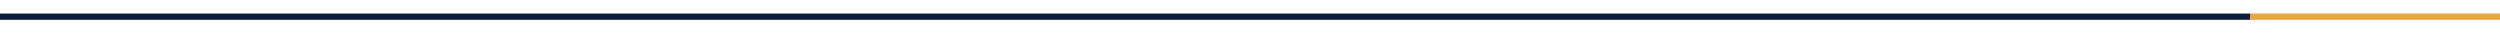
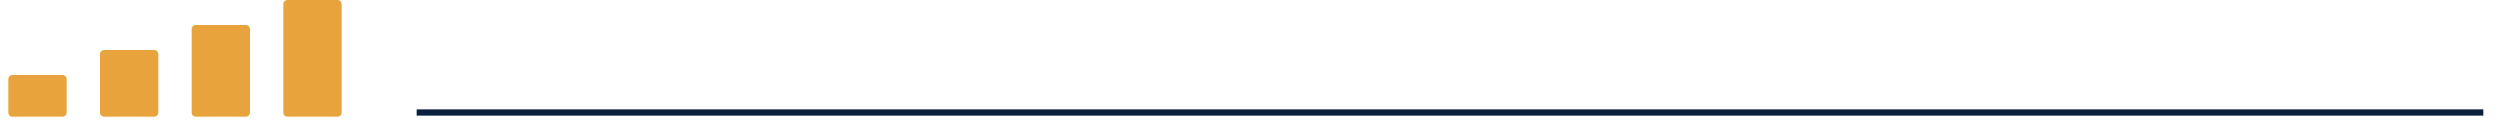
- <svg xmlns="http://www.w3.org/2000/svg" viewBox="0 0 600 8" role="img" aria-label="Section divider">
-   <line x1="0" y1="4" x2="540" y2="4" stroke="#0A1F3D" stroke-width="1.5" />
-   <line x1="540" y1="4" x2="600" y2="4" stroke="#E8A33D" stroke-width="1.5" />
+ <svg xmlns="http://www.w3.org/2000/svg" viewBox="0 0 600 30" role="img" aria-label="section divider">
+   <rect x="2" y="18" width="14" height="10" rx="1" fill="#E8A33D" />
+   <rect x="24" y="12" width="14" height="16" rx="1" fill="#E8A33D" />
+   <rect x="46" y="6" width="14" height="22" rx="1" fill="#E8A33D" />
+   <rect x="68" y="0" width="14" height="28" rx="1" fill="#E8A33D" />
+   <line x1="100" y1="27" x2="596" y2="27" stroke="#0A1F3D" stroke-width="1.5" />
</svg>
